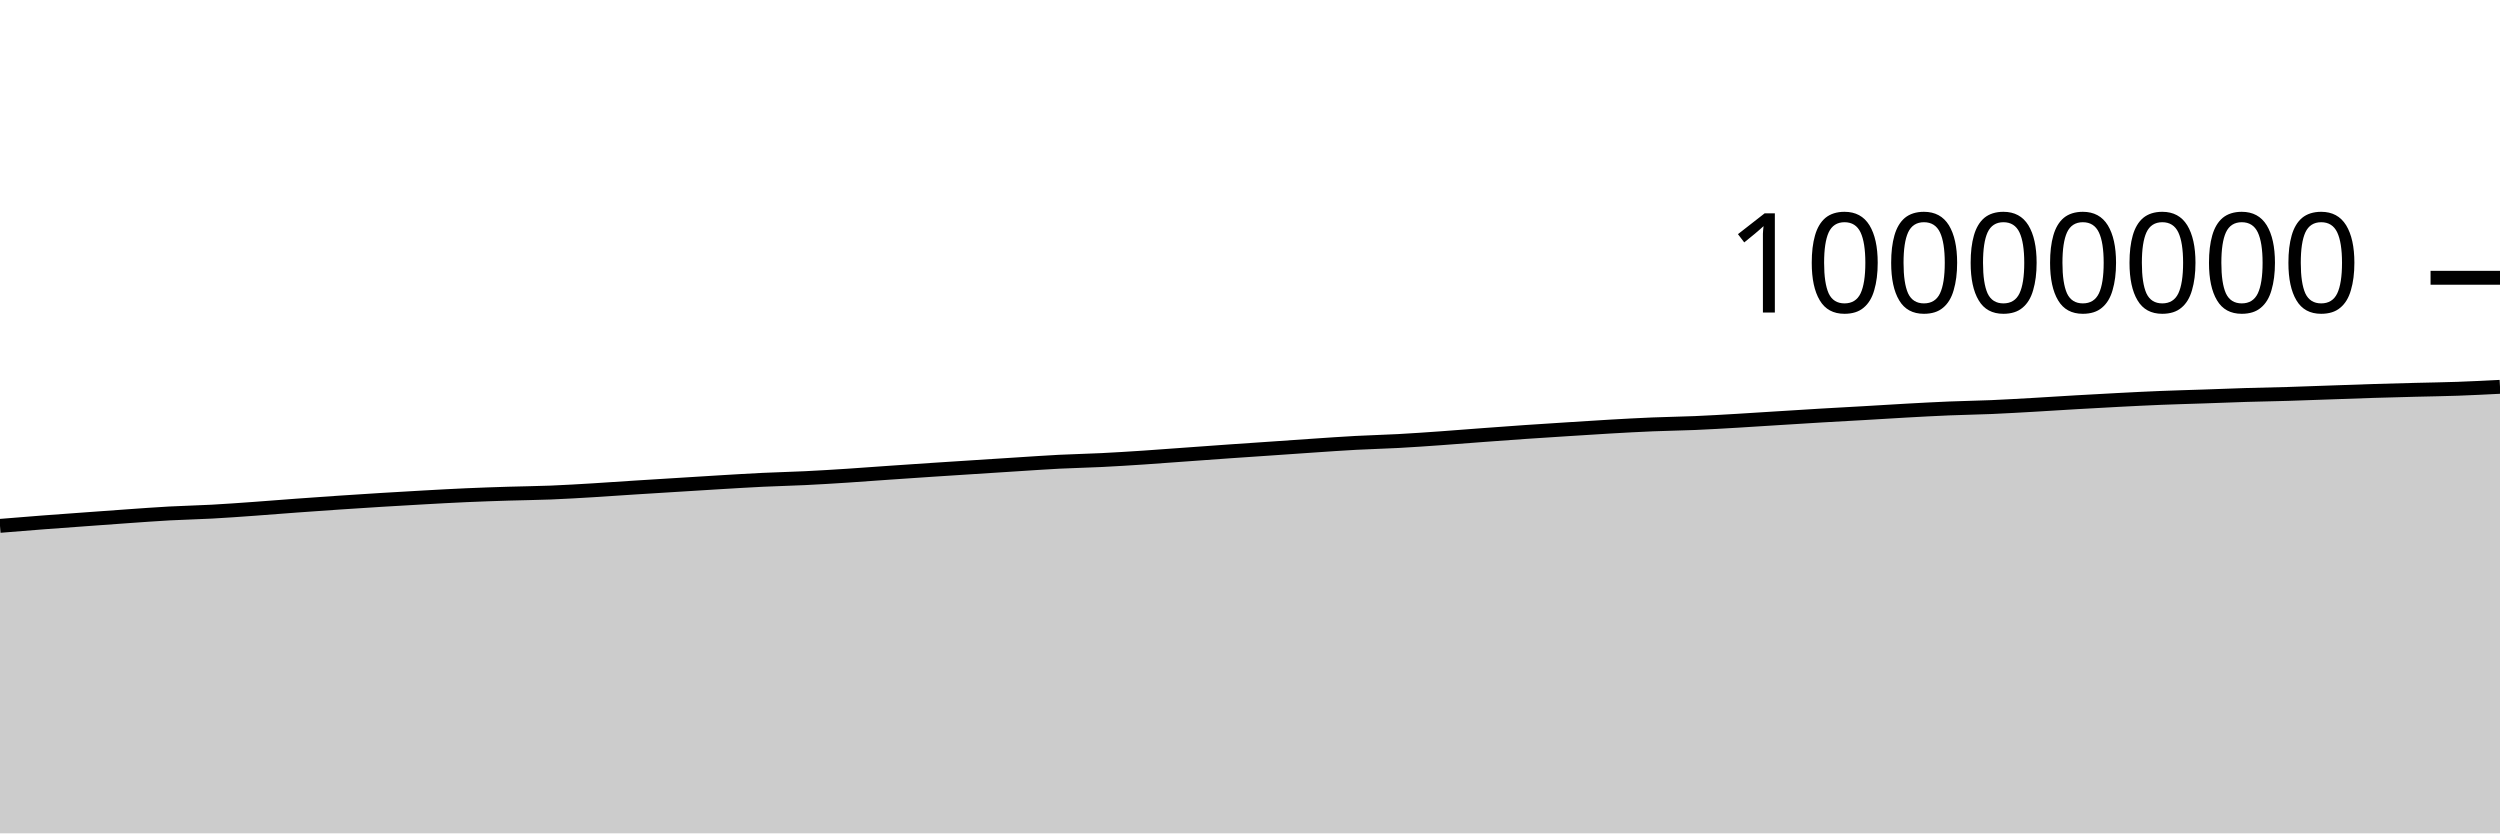
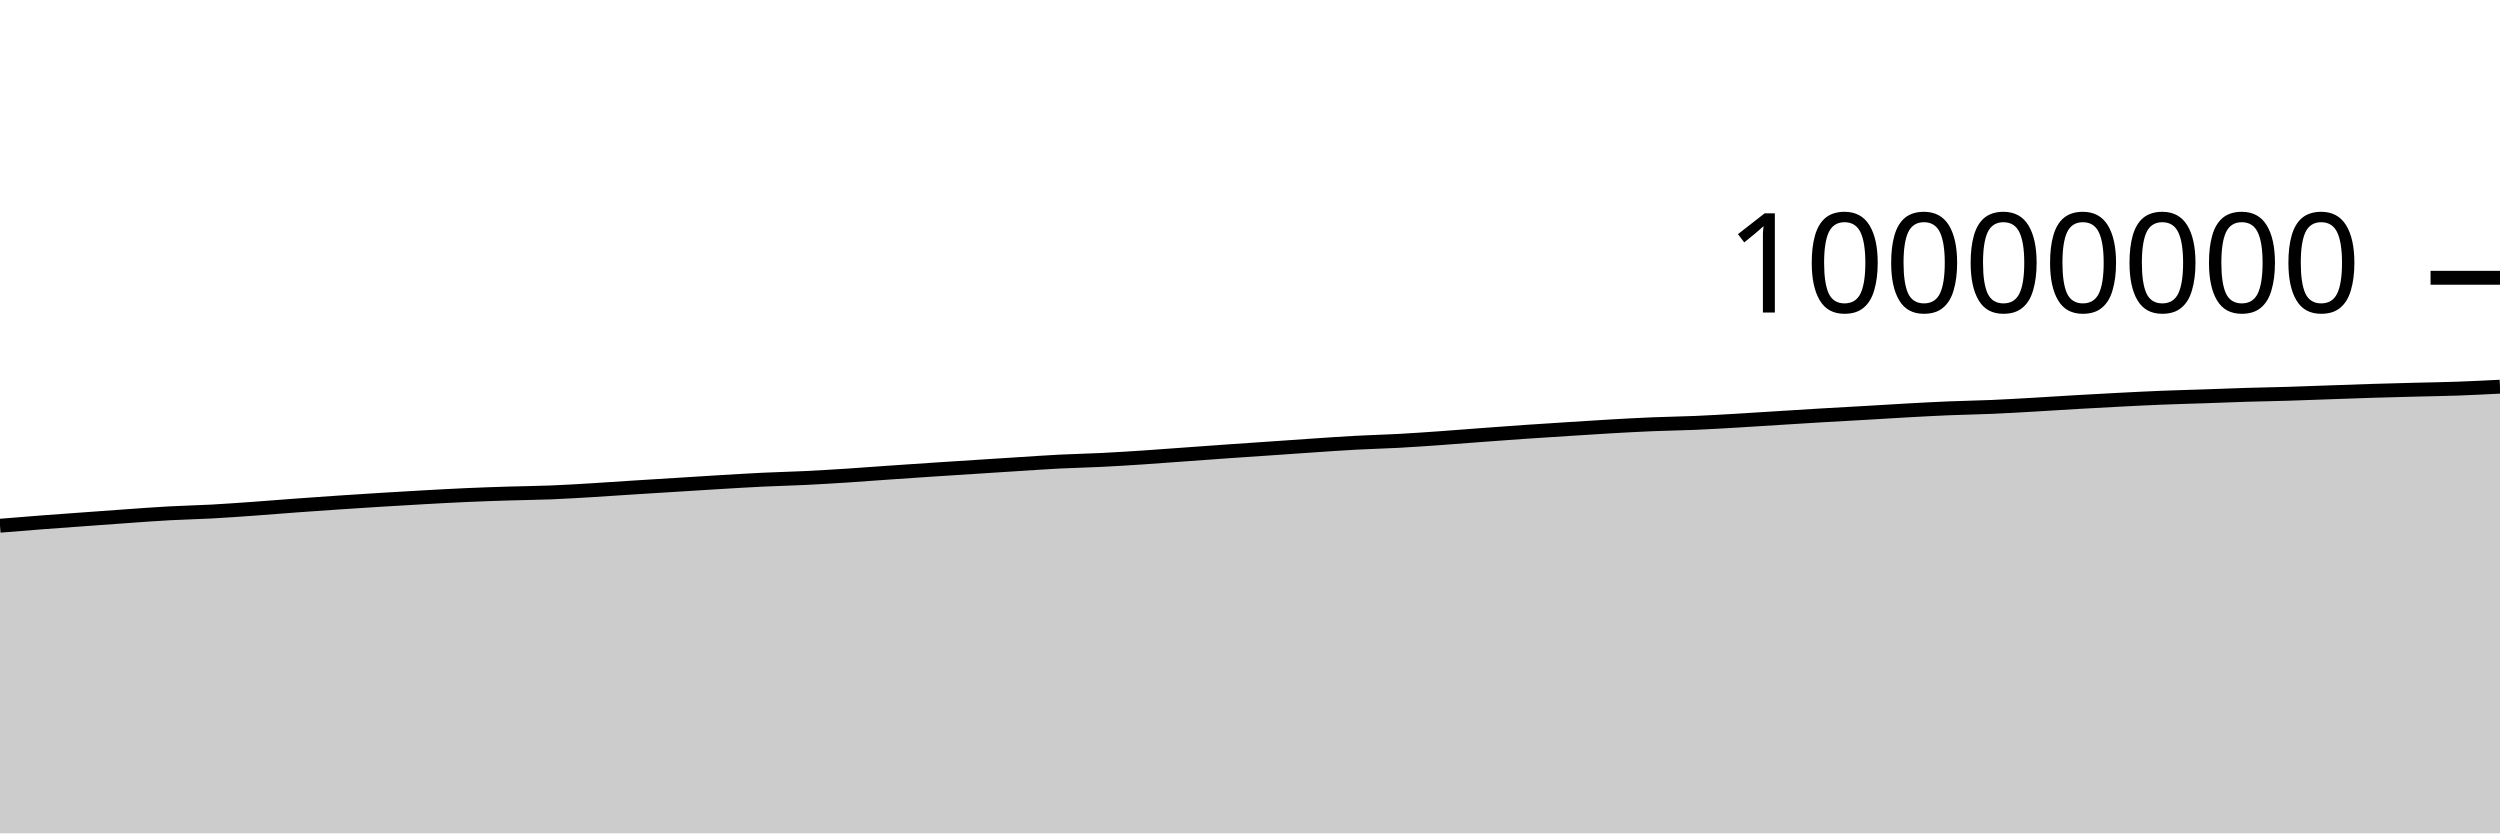
<svg xmlns="http://www.w3.org/2000/svg" viewBox="0 0 180 60">
  <g transform="translate(0,20)">
-     <path class="area" fill="rgba(0, 0, 0, 0.2)" d="M0,17.862C1.017,17.778,2.034,17.695,3.051,17.617C4.068,17.539,5.085,17.468,6.102,17.393C7.119,17.319,8.136,17.243,9.153,17.172C10.169,17.101,11.186,17.024,12.203,16.968C13.22,16.913,14.237,16.894,15.254,16.838C16.271,16.783,17.288,16.708,18.305,16.635C19.322,16.563,20.339,16.478,21.356,16.404C22.373,16.329,23.39,16.258,24.407,16.189C25.424,16.121,26.441,16.055,27.458,15.992C28.475,15.93,29.492,15.87,30.508,15.814C31.525,15.757,32.542,15.7,33.559,15.655C34.576,15.61,35.593,15.576,36.61,15.544C37.627,15.512,38.644,15.504,39.661,15.463C40.678,15.422,41.695,15.36,42.712,15.299C43.729,15.238,44.746,15.164,45.763,15.099C46.78,15.034,47.797,14.973,48.814,14.909C49.831,14.846,50.847,14.781,51.864,14.72C52.881,14.66,53.898,14.596,54.915,14.547C55.932,14.498,56.949,14.477,57.966,14.427C58.983,14.378,60,14.315,61.017,14.249C62.034,14.184,63.051,14.105,64.068,14.034C65.085,13.964,66.102,13.894,67.119,13.827C68.136,13.759,69.153,13.695,70.169,13.63C71.186,13.564,72.203,13.498,73.22,13.434C74.237,13.37,75.254,13.297,76.271,13.245C77.288,13.193,78.305,13.175,79.322,13.124C80.339,13.074,81.356,13.009,82.373,12.942C83.39,12.874,84.407,12.795,85.424,12.722C86.441,12.649,87.458,12.573,88.475,12.502C89.492,12.431,90.508,12.364,91.525,12.294C92.542,12.224,93.559,12.151,94.576,12.083C95.593,12.015,96.61,11.941,97.627,11.887C98.644,11.832,99.661,11.809,100.678,11.754C101.695,11.699,102.712,11.627,103.729,11.555C104.746,11.483,105.763,11.399,106.78,11.324C107.797,11.248,108.814,11.173,109.831,11.103C110.847,11.033,111.864,10.968,112.881,10.904C113.898,10.839,114.915,10.771,115.932,10.713C116.949,10.655,117.966,10.598,118.983,10.556C120,10.514,121.017,10.502,122.034,10.459C123.051,10.416,124.068,10.355,125.085,10.295C126.102,10.236,127.119,10.167,128.136,10.104C129.153,10.04,130.169,9.975,131.186,9.915C132.203,9.855,133.22,9.802,134.237,9.743C135.254,9.684,136.271,9.618,137.288,9.562C138.305,9.506,139.322,9.45,140.339,9.408C141.356,9.366,142.373,9.352,143.39,9.309C144.407,9.265,145.424,9.204,146.441,9.147C147.458,9.089,148.475,9.02,149.492,8.962C150.508,8.903,151.525,8.847,152.542,8.794C153.559,8.742,154.576,8.689,155.593,8.648C156.61,8.607,157.627,8.582,158.644,8.547C159.661,8.512,160.678,8.47,161.695,8.439C162.712,8.408,163.729,8.392,164.746,8.362C165.763,8.331,166.78,8.291,167.797,8.256C168.814,8.22,169.831,8.181,170.847,8.15C171.864,8.118,172.881,8.094,173.898,8.067C174.915,8.041,175.932,8.028,176.949,7.992C177.966,7.956,178.983,7.904,180,7.852L180,40C178.983,40,177.966,40,176.949,40C175.932,40,174.915,40,173.898,40C172.881,40,171.864,40,170.847,40C169.831,40,168.814,40,167.797,40C166.78,40,165.763,40,164.746,40C163.729,40,162.712,40,161.695,40C160.678,40,159.661,40,158.644,40C157.627,40,156.61,40,155.593,40C154.576,40,153.559,40,152.542,40C151.525,40,150.508,40,149.492,40C148.475,40,147.458,40,146.441,40C145.424,40,144.407,40,143.39,40C142.373,40,141.356,40,140.339,40C139.322,40,138.305,40,137.288,40C136.271,40,135.254,40,134.237,40C133.22,40,132.203,40,131.186,40C130.169,40,129.153,40,128.136,40C127.119,40,126.102,40,125.085,40C124.068,40,123.051,40,122.034,40C121.017,40,120,40,118.983,40C117.966,40,116.949,40,115.932,40C114.915,40,113.898,40,112.881,40C111.864,40,110.847,40,109.831,40C108.814,40,107.797,40,106.78,40C105.763,40,104.746,40,103.729,40C102.712,40,101.695,40,100.678,40C99.661,40,98.644,40,97.627,40C96.61,40,95.593,40,94.576,40C93.559,40,92.542,40,91.525,40C90.508,40,89.492,40,88.475,40C87.458,40,86.441,40,85.424,40C84.407,40,83.39,40,82.373,40C81.356,40,80.339,40,79.322,40C78.305,40,77.288,40,76.271,40C75.254,40,74.237,40,73.22,40C72.203,40,71.186,40,70.169,40C69.153,40,68.136,40,67.119,40C66.102,40,65.085,40,64.068,40C63.051,40,62.034,40,61.017,40C60,40,58.983,40,57.966,40C56.949,40,55.932,40,54.915,40C53.898,40,52.881,40,51.864,40C50.847,40,49.831,40,48.814,40C47.797,40,46.78,40,45.763,40C44.746,40,43.729,40,42.712,40C41.695,40,40.678,40,39.661,40C38.644,40,37.627,40,36.61,40C35.593,40,34.576,40,33.559,40C32.542,40,31.525,40,30.508,40C29.492,40,28.475,40,27.458,40C26.441,40,25.424,40,24.407,40C23.39,40,22.373,40,21.356,40C20.339,40,19.322,40,18.305,40C17.288,40,16.271,40,15.254,40C14.237,40,13.22,40,12.203,40C11.186,40,10.169,40,9.153,40C8.136,40,7.119,40,6.102,40C5.085,40,4.068,40,3.051,40C2.034,40,1.017,40,0,40Z" />
-     <path class="line" stroke="black" fill="none" d="M0,17.862C1.017,17.778,2.034,17.695,3.051,17.617C4.068,17.539,5.085,17.468,6.102,17.393C7.119,17.319,8.136,17.243,9.153,17.172C10.169,17.101,11.186,17.024,12.203,16.968C13.22,16.913,14.237,16.894,15.254,16.838C16.271,16.783,17.288,16.708,18.305,16.635C19.322,16.563,20.339,16.478,21.356,16.404C22.373,16.329,23.39,16.258,24.407,16.189C25.424,16.121,26.441,16.055,27.458,15.992C28.475,15.93,29.492,15.87,30.508,15.814C31.525,15.757,32.542,15.7,33.559,15.655C34.576,15.61,35.593,15.576,36.61,15.544C37.627,15.512,38.644,15.504,39.661,15.463C40.678,15.422,41.695,15.36,42.712,15.299C43.729,15.238,44.746,15.164,45.763,15.099C46.78,15.034,47.797,14.973,48.814,14.909C49.831,14.846,50.847,14.781,51.864,14.72C52.881,14.66,53.898,14.596,54.915,14.547C55.932,14.498,56.949,14.477,57.966,14.427C58.983,14.378,60,14.315,61.017,14.249C62.034,14.184,63.051,14.105,64.068,14.034C65.085,13.964,66.102,13.894,67.119,13.827C68.136,13.759,69.153,13.695,70.169,13.63C71.186,13.564,72.203,13.498,73.22,13.434C74.237,13.37,75.254,13.297,76.271,13.245C77.288,13.193,78.305,13.175,79.322,13.124C80.339,13.074,81.356,13.009,82.373,12.942C83.39,12.874,84.407,12.795,85.424,12.722C86.441,12.649,87.458,12.573,88.475,12.502C89.492,12.431,90.508,12.364,91.525,12.294C92.542,12.224,93.559,12.151,94.576,12.083C95.593,12.015,96.61,11.941,97.627,11.887C98.644,11.832,99.661,11.809,100.678,11.754C101.695,11.699,102.712,11.627,103.729,11.555C104.746,11.483,105.763,11.399,106.78,11.324C107.797,11.248,108.814,11.173,109.831,11.103C110.847,11.033,111.864,10.968,112.881,10.904C113.898,10.839,114.915,10.771,115.932,10.713C116.949,10.655,117.966,10.598,118.983,10.556C120,10.514,121.017,10.502,122.034,10.459C123.051,10.416,124.068,10.355,125.085,10.295C126.102,10.236,127.119,10.167,128.136,10.104C129.153,10.04,130.169,9.975,131.186,9.915C132.203,9.855,133.22,9.802,134.237,9.743C135.254,9.684,136.271,9.618,137.288,9.562C138.305,9.506,139.322,9.45,140.339,9.408C141.356,9.366,142.373,9.352,143.39,9.309C144.407,9.265,145.424,9.204,146.441,9.147C147.458,9.089,148.475,9.02,149.492,8.962C150.508,8.903,151.525,8.847,152.542,8.794C153.559,8.742,154.576,8.689,155.593,8.648C156.61,8.607,157.627,8.582,158.644,8.547C159.661,8.512,160.678,8.47,161.695,8.439C162.712,8.408,163.729,8.392,164.746,8.362C165.763,8.331,166.78,8.291,167.797,8.256C168.814,8.22,169.831,8.181,170.847,8.15C171.864,8.118,172.881,8.094,173.898,8.067C174.915,8.041,175.932,8.028,176.949,7.992C177.966,7.956,178.983,7.904,180,7.852" />
+     <path class="area" fill="rgba(0, 0, 0, 0.2)" d="M0,17.852C1.017,17.769,2.034,17.685,3.051,17.607C4.068,17.529,5.085,17.458,6.102,17.384C7.119,17.31,8.136,17.233,9.153,17.163C10.169,17.092,11.186,17.014,12.203,16.959C13.22,16.903,14.237,16.884,15.254,16.829C16.271,16.773,17.288,16.698,18.305,16.626C19.322,16.553,20.339,16.468,21.356,16.394C22.373,16.32,23.39,16.248,24.407,16.18C25.424,16.111,26.441,16.045,27.458,15.983C28.475,15.92,29.492,15.86,30.508,15.804C31.525,15.748,32.542,15.69,33.559,15.645C34.576,15.6,35.593,15.566,36.61,15.534C37.627,15.503,38.644,15.494,39.661,15.454C40.678,15.413,41.695,15.35,42.712,15.289C43.729,15.229,44.746,15.155,45.763,15.09C46.78,15.025,47.797,14.963,48.814,14.9C49.831,14.837,50.847,14.771,51.864,14.71C52.881,14.65,53.898,14.586,54.915,14.537C55.932,14.488,56.949,14.467,57.966,14.417C58.983,14.368,60,14.305,61.017,14.24C62.034,14.174,63.051,14.095,64.068,14.024C65.085,13.954,66.102,13.884,67.119,13.817C68.136,13.749,69.153,13.685,70.169,13.62C71.186,13.554,72.203,13.489,73.22,13.424C74.237,13.36,75.254,13.287,76.271,13.235C77.288,13.183,78.305,13.165,79.322,13.114C80.339,13.064,81.356,12.999,82.373,12.932C83.39,12.865,84.407,12.785,85.424,12.712C86.441,12.639,87.458,12.563,88.475,12.492C89.492,12.421,90.508,12.354,91.525,12.284C92.542,12.214,93.559,12.141,94.576,12.073C95.593,12.005,96.61,11.931,97.627,11.877C98.644,11.822,99.661,11.799,100.678,11.744C101.695,11.689,102.712,11.617,103.729,11.545C104.746,11.473,105.763,11.389,106.78,11.314C107.797,11.238,108.814,11.163,109.831,11.093C110.847,11.023,111.864,10.958,112.881,10.894C113.898,10.829,114.915,10.761,115.932,10.703C116.949,10.645,117.966,10.588,118.983,10.546C120,10.504,121.017,10.492,122.034,10.449C123.051,10.406,124.068,10.345,125.085,10.285C126.102,10.226,127.119,10.157,128.136,10.094C129.153,10.03,130.169,9.965,131.186,9.905C132.203,9.845,133.22,9.792,134.237,9.733C135.254,9.674,136.271,9.608,137.288,9.552C138.305,9.496,139.322,9.44,140.339,9.398C141.356,9.356,142.373,9.342,143.39,9.298C144.407,9.255,145.424,9.194,146.441,9.136C147.458,9.079,148.475,9.01,149.492,8.951C150.508,8.893,151.525,8.837,152.542,8.784C153.559,8.732,154.576,8.679,155.593,8.638C156.61,8.596,157.627,8.572,158.644,8.537C159.661,8.502,160.678,8.46,161.695,8.429C162.712,8.398,163.729,8.382,164.746,8.352C165.763,8.321,166.78,8.281,167.797,8.245C168.814,8.21,169.831,8.171,170.847,8.14C171.864,8.108,172.881,8.084,173.898,8.057C174.915,8.031,175.932,8.017,176.949,7.981C177.966,7.945,178.983,7.893,180,7.841L180,40C178.983,40,177.966,40,176.949,40C175.932,40,174.915,40,173.898,40C172.881,40,171.864,40,170.847,40C169.831,40,168.814,40,167.797,40C166.78,40,165.763,40,164.746,40C163.729,40,162.712,40,161.695,40C160.678,40,159.661,40,158.644,40C157.627,40,156.61,40,155.593,40C154.576,40,153.559,40,152.542,40C151.525,40,150.508,40,149.492,40C148.475,40,147.458,40,146.441,40C145.424,40,144.407,40,143.39,40C142.373,40,141.356,40,140.339,40C139.322,40,138.305,40,137.288,40C136.271,40,135.254,40,134.237,40C133.22,40,132.203,40,131.186,40C130.169,40,129.153,40,128.136,40C127.119,40,126.102,40,125.085,40C124.068,40,123.051,40,122.034,40C121.017,40,120,40,118.983,40C117.966,40,116.949,40,115.932,40C114.915,40,113.898,40,112.881,40C111.864,40,110.847,40,109.831,40C108.814,40,107.797,40,106.78,40C105.763,40,104.746,40,103.729,40C102.712,40,101.695,40,100.678,40C99.661,40,98.644,40,97.627,40C96.61,40,95.593,40,94.576,40C93.559,40,92.542,40,91.525,40C90.508,40,89.492,40,88.475,40C87.458,40,86.441,40,85.424,40C84.407,40,83.39,40,82.373,40C81.356,40,80.339,40,79.322,40C78.305,40,77.288,40,76.271,40C75.254,40,74.237,40,73.22,40C72.203,40,71.186,40,70.169,40C69.153,40,68.136,40,67.119,40C66.102,40,65.085,40,64.068,40C63.051,40,62.034,40,61.017,40C60,40,58.983,40,57.966,40C56.949,40,55.932,40,54.915,40C53.898,40,52.881,40,51.864,40C50.847,40,49.831,40,48.814,40C47.797,40,46.78,40,45.763,40C44.746,40,43.729,40,42.712,40C41.695,40,40.678,40,39.661,40C38.644,40,37.627,40,36.61,40C35.593,40,34.576,40,33.559,40C32.542,40,31.525,40,30.508,40C29.492,40,28.475,40,27.458,40C26.441,40,25.424,40,24.407,40C23.39,40,22.373,40,21.356,40C20.339,40,19.322,40,18.305,40C17.288,40,16.271,40,15.254,40C14.237,40,13.22,40,12.203,40C11.186,40,10.169,40,9.153,40C8.136,40,7.119,40,6.102,40C5.085,40,4.068,40,3.051,40C2.034,40,1.017,40,0,40Z" />
+     <path class="line" stroke="black" fill="none" d="M0,17.852C1.017,17.769,2.034,17.685,3.051,17.607C4.068,17.529,5.085,17.458,6.102,17.384C7.119,17.31,8.136,17.233,9.153,17.163C10.169,17.092,11.186,17.014,12.203,16.959C13.22,16.903,14.237,16.884,15.254,16.829C16.271,16.773,17.288,16.698,18.305,16.626C19.322,16.553,20.339,16.468,21.356,16.394C22.373,16.32,23.39,16.248,24.407,16.18C25.424,16.111,26.441,16.045,27.458,15.983C28.475,15.92,29.492,15.86,30.508,15.804C31.525,15.748,32.542,15.69,33.559,15.645C34.576,15.6,35.593,15.566,36.61,15.534C37.627,15.503,38.644,15.494,39.661,15.454C40.678,15.413,41.695,15.35,42.712,15.289C43.729,15.229,44.746,15.155,45.763,15.09C46.78,15.025,47.797,14.963,48.814,14.9C49.831,14.837,50.847,14.771,51.864,14.71C52.881,14.65,53.898,14.586,54.915,14.537C55.932,14.488,56.949,14.467,57.966,14.417C58.983,14.368,60,14.305,61.017,14.24C62.034,14.174,63.051,14.095,64.068,14.024C65.085,13.954,66.102,13.884,67.119,13.817C68.136,13.749,69.153,13.685,70.169,13.62C71.186,13.554,72.203,13.489,73.22,13.424C74.237,13.36,75.254,13.287,76.271,13.235C77.288,13.183,78.305,13.165,79.322,13.114C80.339,13.064,81.356,12.999,82.373,12.932C83.39,12.865,84.407,12.785,85.424,12.712C86.441,12.639,87.458,12.563,88.475,12.492C89.492,12.421,90.508,12.354,91.525,12.284C92.542,12.214,93.559,12.141,94.576,12.073C95.593,12.005,96.61,11.931,97.627,11.877C98.644,11.822,99.661,11.799,100.678,11.744C101.695,11.689,102.712,11.617,103.729,11.545C104.746,11.473,105.763,11.389,106.78,11.314C107.797,11.238,108.814,11.163,109.831,11.093C110.847,11.023,111.864,10.958,112.881,10.894C113.898,10.829,114.915,10.761,115.932,10.703C116.949,10.645,117.966,10.588,118.983,10.546C120,10.504,121.017,10.492,122.034,10.449C123.051,10.406,124.068,10.345,125.085,10.285C126.102,10.226,127.119,10.157,128.136,10.094C129.153,10.03,130.169,9.965,131.186,9.905C132.203,9.845,133.22,9.792,134.237,9.733C135.254,9.674,136.271,9.608,137.288,9.552C138.305,9.496,139.322,9.44,140.339,9.398C141.356,9.356,142.373,9.342,143.39,9.298C144.407,9.255,145.424,9.194,146.441,9.136C147.458,9.079,148.475,9.01,149.492,8.951C150.508,8.893,151.525,8.837,152.542,8.784C153.559,8.732,154.576,8.679,155.593,8.638C156.61,8.596,157.627,8.572,158.644,8.537C159.661,8.502,160.678,8.46,161.695,8.429C162.712,8.398,163.729,8.382,164.746,8.352C165.763,8.321,166.78,8.281,167.797,8.245C168.814,8.21,169.831,8.171,170.847,8.14C171.864,8.108,172.881,8.084,173.898,8.057C174.915,8.031,175.932,8.017,176.949,7.981C177.966,7.945,178.983,7.893,180,7.841" />
    <path class="axis-ceiling" stroke-width="1" stroke="black" fill="none" d="M175,0L180,0" />
    <text class="axis-ceiling-label" font-family="sans-serif" text-anchor="end" font-size="10px" x="170" y="2.5">10000000</text>
  </g>
</svg>
